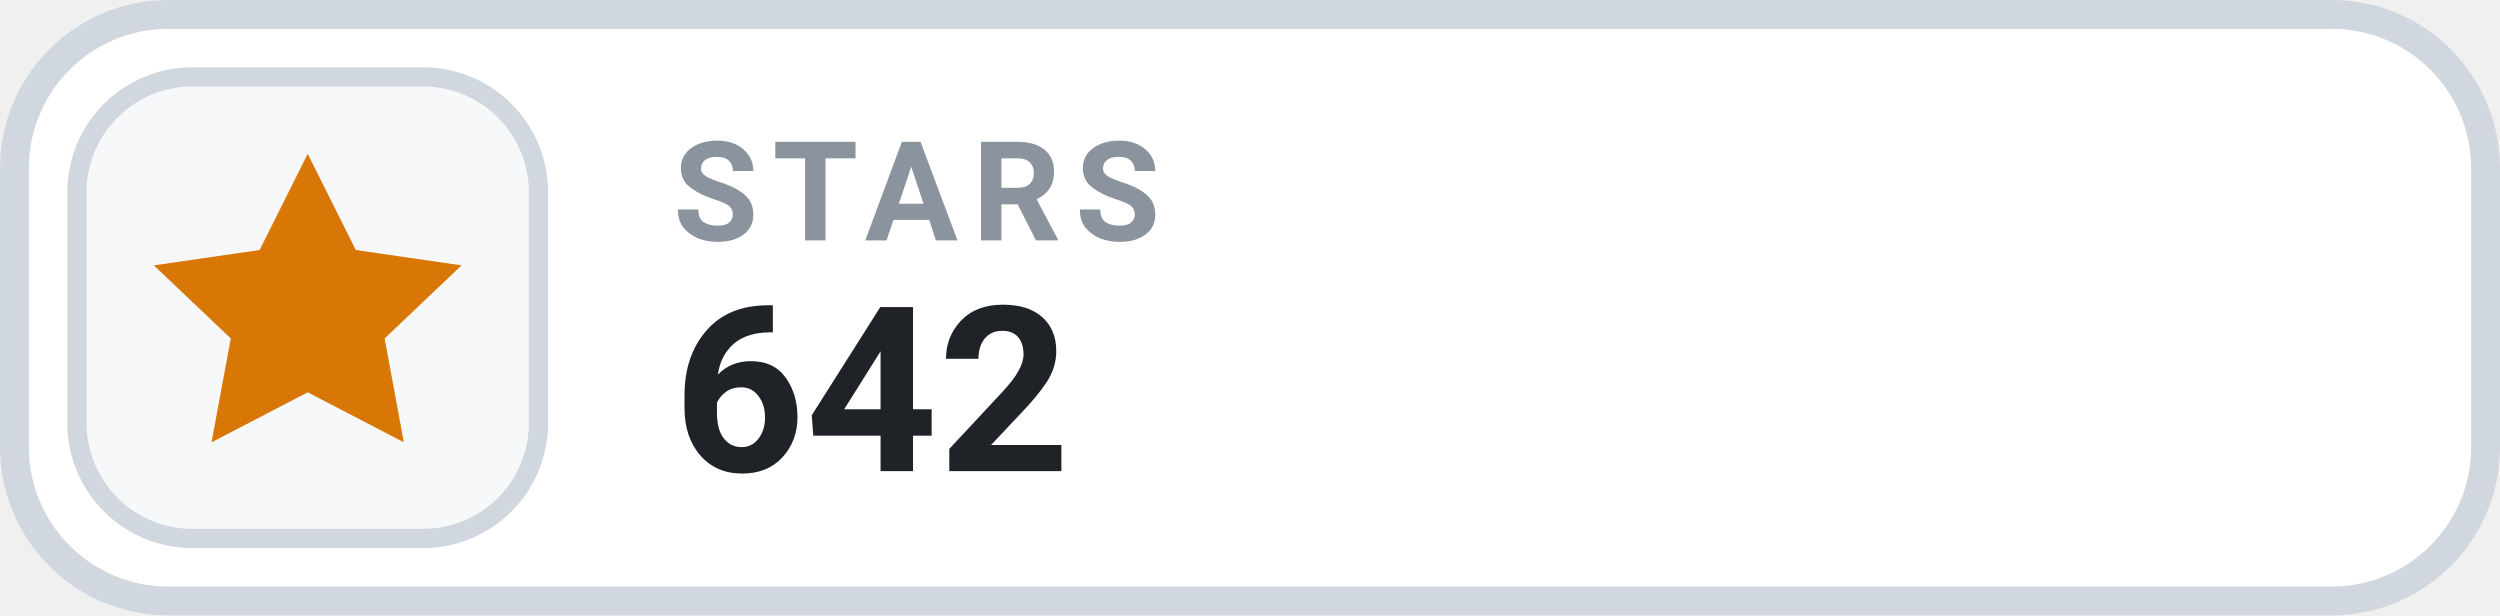
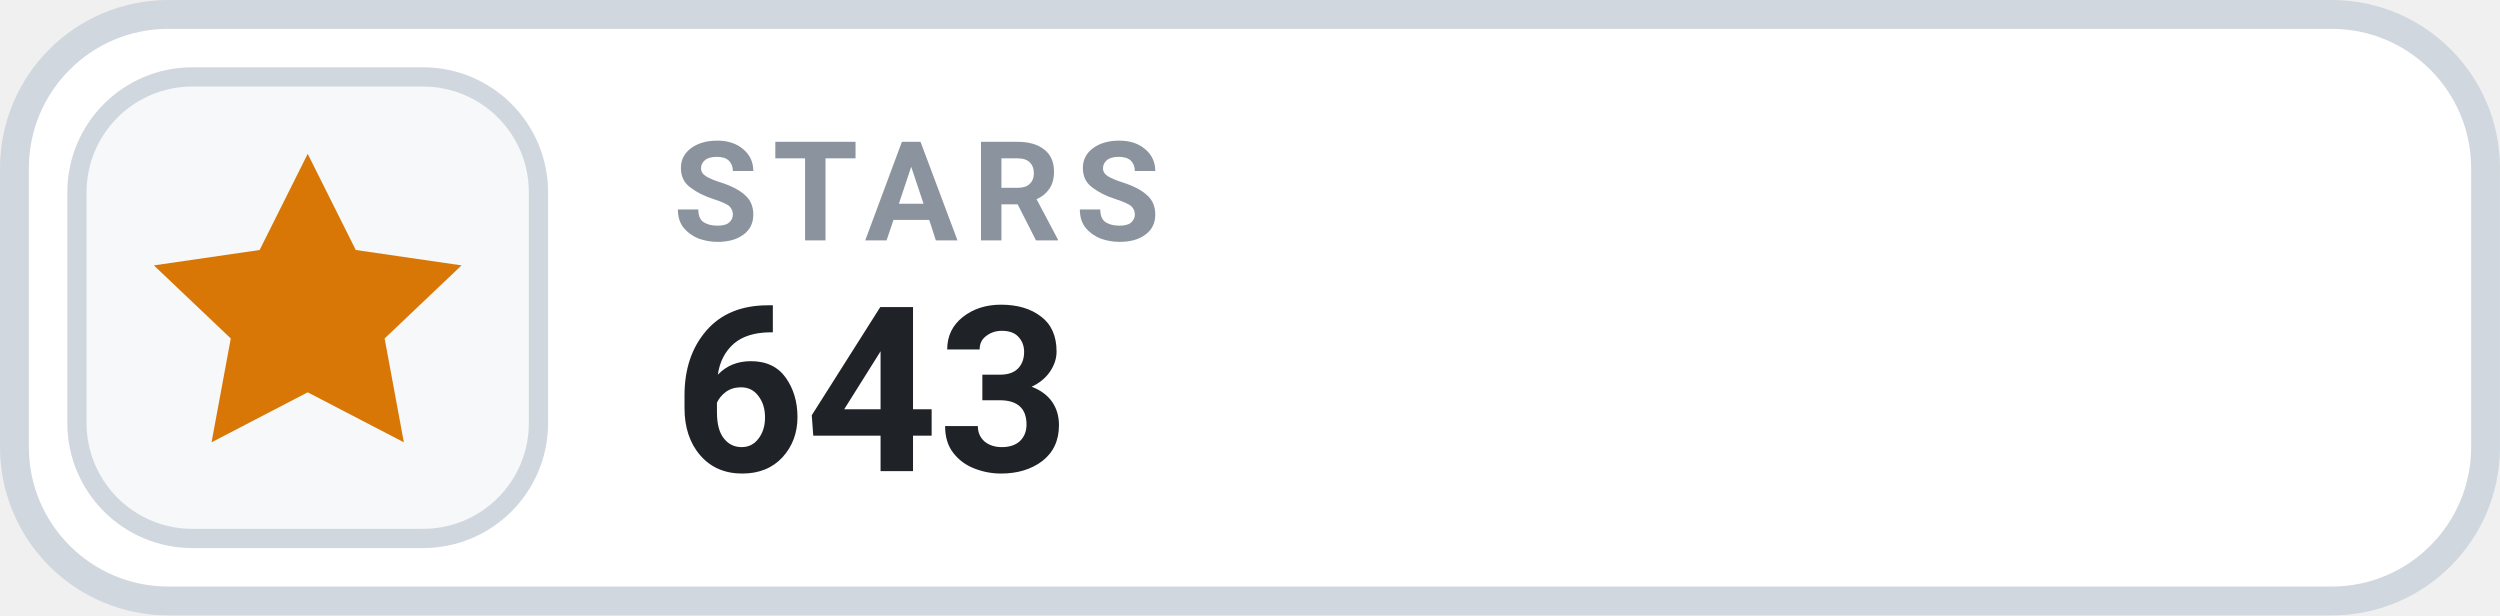
- <svg xmlns="http://www.w3.org/2000/svg" width="126" height="31.015" viewBox="0 0 130 32" role="img" aria-label="STARS 642">
+ <svg xmlns="http://www.w3.org/2000/svg" width="126" height="31.015" viewBox="0 0 130 32" role="img" aria-label="STARS 643">
  <rect x=".75" y=".75" width="128.5" height="30.5" rx="8" fill="#FFFFFF" stroke="#D0D7DE" stroke-width="1.5" />
  <rect x="4" y="4" width="24" height="24" rx="6" fill="#F6F8FA" stroke="#D0D7DE" stroke-width="1" />
  <g transform="translate(16 16)" style="color:#D97706;">
    <path d="M0 -8 l2.5 5 5.5 .8 -4 3.8 1 5.4 -5 -2.6 -5 2.6 1 -5.4 -4 -3.8 5.5 -.8 Z" fill="currentColor" />
  </g>
  <text x="35" y="12.5" fill="#8B949E" font-family="-apple-system,BlinkMacSystemFont,'Segoe UI',Roboto,Helvetica,Arial,sans-serif" font-size="7.2" font-weight="700" letter-spacing=".75">STARS</text>
-   <text x="35" y="24.5" fill="#1F2328" font-family="-apple-system,BlinkMacSystemFont,'Segoe UI',Roboto,Helvetica,Arial,sans-serif" font-size="12" font-weight="700">642</text>
+   <text x="35" y="24.5" fill="#1F2328" font-family="-apple-system,BlinkMacSystemFont,'Segoe UI',Roboto,Helvetica,Arial,sans-serif" font-size="12" font-weight="700">643</text>
</svg>
